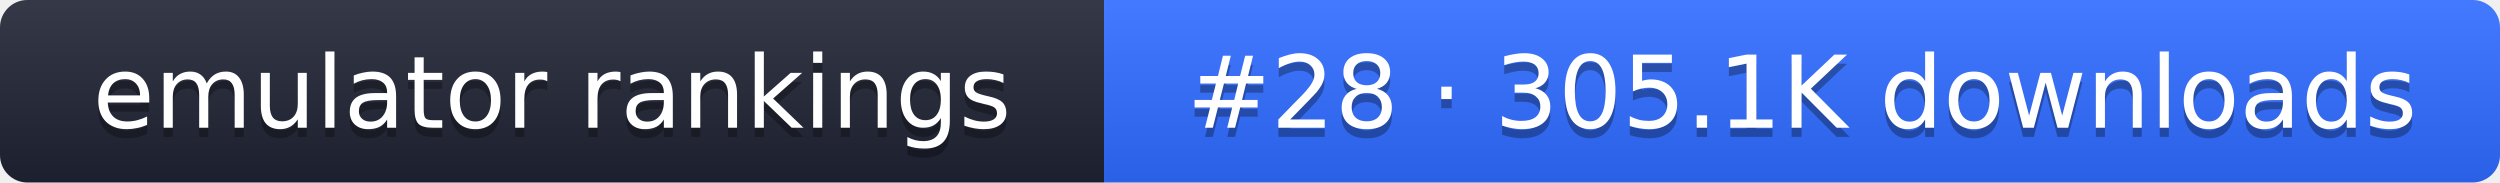
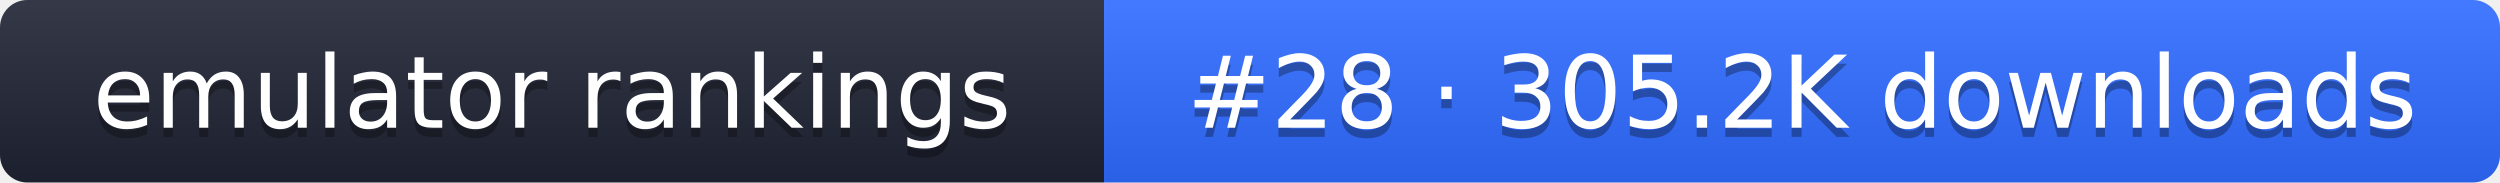
- <svg xmlns="http://www.w3.org/2000/svg" width="274" height="20" role="img" aria-label="emulator rankings: #28 · 305.1K downloads">
+ <svg xmlns="http://www.w3.org/2000/svg" width="274" height="20" role="img" aria-label="emulator rankings: #28 · 305.2K downloads">
  <linearGradient id="g" x2="0" y2="100%">
    <stop offset="0" stop-color="#fff" stop-opacity=".1" />
    <stop offset="1" stop-opacity=".1" />
  </linearGradient>
  <clipPath id="r">
    <rect width="274" height="20" rx="3" fill="#fff" />
  </clipPath>
  <g clip-path="url(#r)">
    <rect width="121" height="20" fill="#1f2433" />
    <rect x="121" width="153" height="20" fill="#2f6bff" />
    <rect width="274" height="20" fill="url(#g)" />
  </g>
  <g fill="#fff" text-anchor="middle" font-family="Verdana,DejaVu Sans,sans-serif" font-size="11">
    <text x="60.5" y="15" fill="#010101" fill-opacity=".3">emulator rankings</text>
    <text x="60.5" y="14">emulator rankings</text>
-     <text x="197.5" y="15" fill="#010101" fill-opacity=".3">#28 · 305.1K downloads</text>
-     <text x="197.5" y="14">#28 · 305.1K downloads</text>
+     <text x="197.5" y="15" fill="#010101" fill-opacity=".3">#28 · 305.2K downloads</text>
+     <text x="197.5" y="14">#28 · 305.2K downloads</text>
  </g>
</svg>
